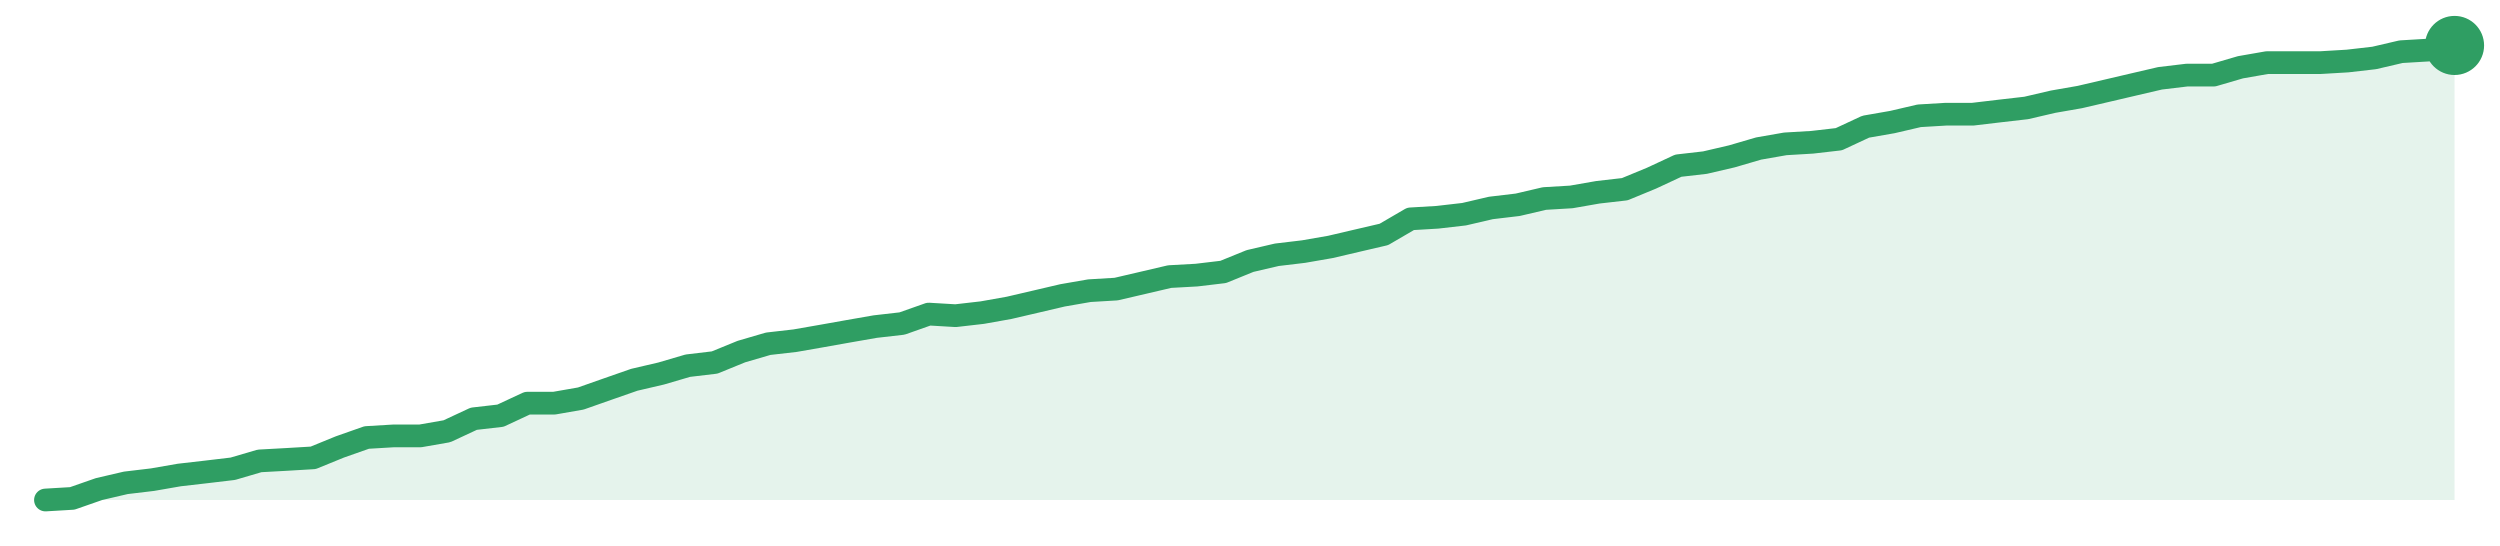
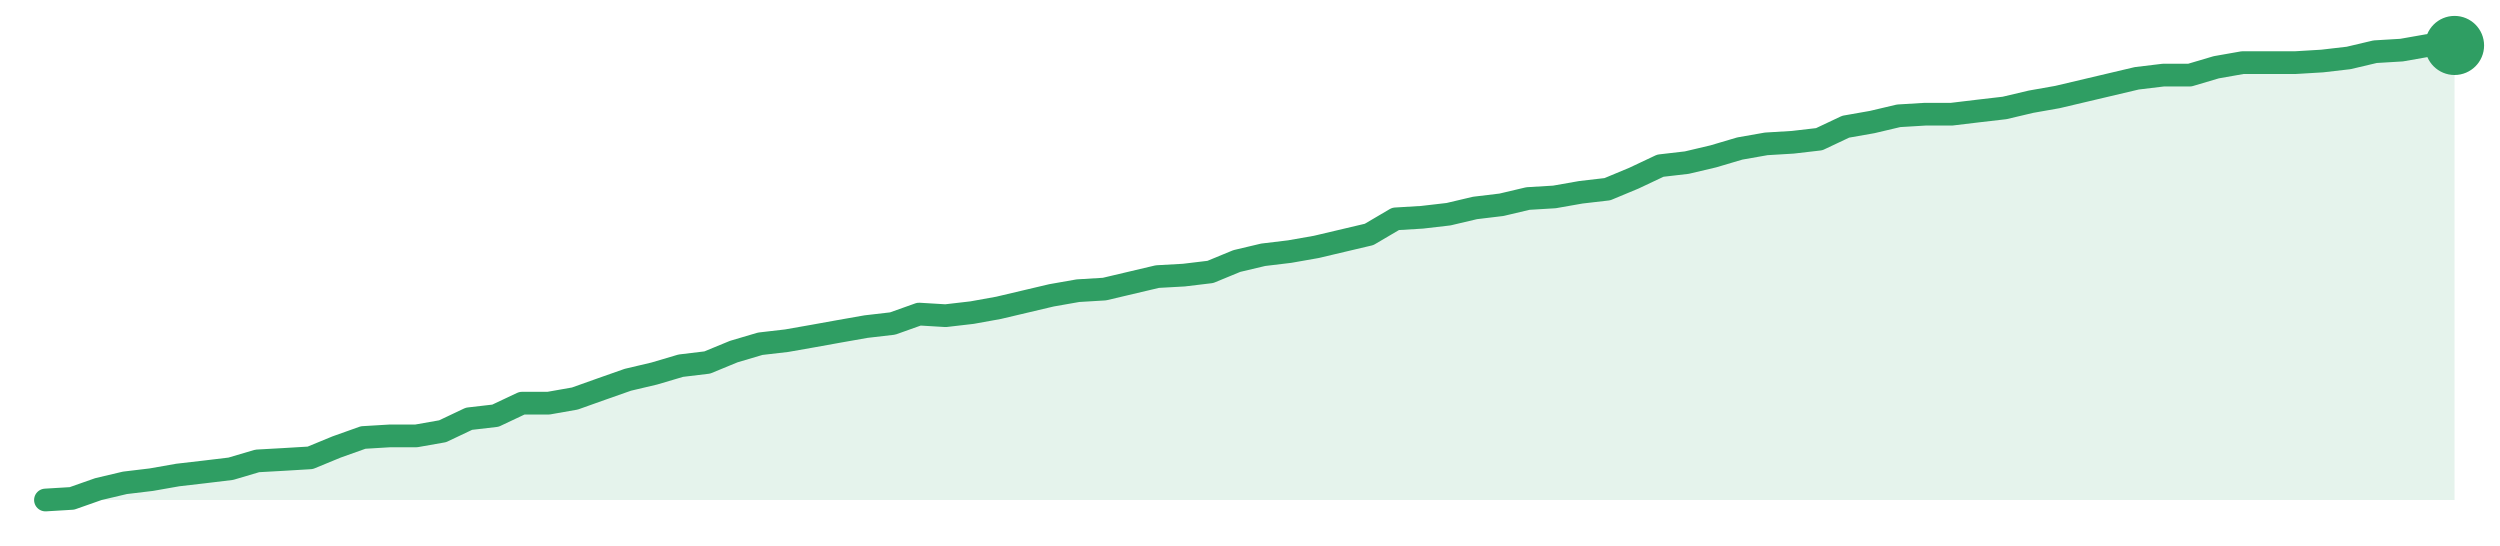
<svg xmlns="http://www.w3.org/2000/svg" width="220" height="48" viewBox="0 0 220 48" role="img" aria-label="trend">
-   <path d="M4.0,44.0 L4.0,44.0 L6.36,43.86 L8.71,43.04 L11.07,42.49 L13.42,42.21 L15.78,41.8 L18.13,41.53 L20.49,41.25 L22.84,40.56 L25.2,40.43 L27.56,40.29 L29.91,39.33 L32.27,38.5 L34.62,38.36 L36.98,38.36 L39.33,37.95 L41.69,36.85 L44.04,36.58 L46.4,35.48 L48.76,35.48 L51.11,35.07 L53.47,34.24 L55.82,33.42 L58.18,32.87 L60.53,32.18 L62.89,31.9 L65.24,30.94 L67.6,30.25 L69.96,29.98 L72.31,29.57 L74.67,29.15 L77.02,28.74 L79.38,28.47 L81.73,27.64 L84.09,27.78 L86.44,27.51 L88.8,27.09 L91.16,26.54 L93.51,25.99 L95.87,25.58 L98.22,25.44 L100.58,24.89 L102.93,24.34 L105.29,24.21 L107.64,23.93 L110.0,22.97 L112.36,22.42 L114.71,22.14 L117.07,21.73 L119.42,21.18 L121.78,20.63 L124.13,19.26 L126.49,19.12 L128.84,18.85 L131.2,18.3 L133.56,18.02 L135.91,17.47 L138.27,17.33 L140.62,16.92 L142.98,16.65 L145.33,15.68 L147.69,14.58 L150.04,14.31 L152.4,13.76 L154.76,13.07 L157.11,12.66 L159.47,12.52 L161.82,12.25 L164.18,11.15 L166.53,10.74 L168.89,10.19 L171.24,10.05 L173.6,10.05 L175.96,9.77 L178.31,9.5 L180.67,8.95 L183.02,8.54 L185.38,7.99 L187.73,7.44 L190.09,6.89 L192.44,6.61 L194.8,6.61 L197.16,5.92 L199.51,5.51 L201.87,5.51 L204.22,5.51 L206.58,5.37 L208.93,5.1 L211.29,4.55 L213.64,4.41 L216.0,4.0 L216.0,44.0 Z" fill="#2f9e631f" />
-   <path d="M4.0,44.0 L6.36,43.86 L8.71,43.04 L11.07,42.49 L13.42,42.21 L15.78,41.8 L18.13,41.53 L20.49,41.25 L22.84,40.56 L25.2,40.43 L27.56,40.29 L29.91,39.33 L32.27,38.5 L34.62,38.36 L36.98,38.36 L39.33,37.95 L41.69,36.85 L44.04,36.58 L46.4,35.48 L48.76,35.48 L51.11,35.07 L53.47,34.24 L55.82,33.42 L58.18,32.87 L60.53,32.18 L62.89,31.9 L65.24,30.94 L67.6,30.25 L69.96,29.98 L72.31,29.57 L74.67,29.15 L77.02,28.74 L79.38,28.47 L81.73,27.64 L84.09,27.78 L86.44,27.51 L88.8,27.09 L91.16,26.54 L93.51,25.99 L95.87,25.58 L98.22,25.44 L100.58,24.89 L102.93,24.34 L105.29,24.21 L107.64,23.93 L110.0,22.97 L112.36,22.42 L114.71,22.14 L117.07,21.73 L119.42,21.18 L121.78,20.63 L124.13,19.26 L126.49,19.12 L128.84,18.85 L131.2,18.3 L133.56,18.02 L135.91,17.47 L138.27,17.33 L140.62,16.92 L142.98,16.65 L145.33,15.68 L147.69,14.58 L150.04,14.31 L152.4,13.76 L154.76,13.07 L157.11,12.66 L159.47,12.52 L161.82,12.25 L164.18,11.15 L166.53,10.74 L168.89,10.19 L171.24,10.05 L173.6,10.05 L175.96,9.77 L178.31,9.5 L180.67,8.95 L183.02,8.54 L185.38,7.99 L187.73,7.44 L190.09,6.89 L192.44,6.61 L194.8,6.61 L197.16,5.92 L199.51,5.51 L201.87,5.51 L204.22,5.51 L206.58,5.37 L208.93,5.1 L211.29,4.55 L213.64,4.41 L216.0,4.0" fill="none" stroke="#2f9e63" stroke-width="2" stroke-linejoin="round" stroke-linecap="round" />
+   <path d="M4.0,44.0 L4.0,44.0 L6.33,43.86 L8.66,43.04 L10.99,42.49 L13.32,42.21 L15.65,41.8 L17.98,41.53 L20.31,41.25 L22.64,40.56 L24.97,40.43 L27.3,40.29 L29.63,39.33 L31.96,38.5 L34.29,38.36 L36.62,38.36 L38.95,37.95 L41.27,36.85 L43.6,36.58 L45.93,35.48 L48.26,35.48 L50.59,35.07 L52.92,34.24 L55.25,33.42 L57.58,32.87 L59.91,32.18 L62.24,31.9 L64.57,30.94 L66.9,30.25 L69.23,29.98 L71.56,29.57 L73.89,29.15 L76.22,28.74 L78.55,28.47 L80.88,27.64 L83.21,27.78 L85.54,27.51 L87.87,27.09 L90.2,26.54 L92.53,25.99 L94.86,25.58 L97.19,25.44 L99.52,24.89 L101.85,24.34 L104.18,24.21 L106.51,23.93 L108.84,22.97 L111.16,22.42 L113.49,22.14 L115.82,21.73 L118.15,21.18 L120.48,20.63 L122.81,19.26 L125.14,19.12 L127.47,18.85 L129.8,18.3 L132.13,18.02 L134.46,17.47 L136.79,17.33 L139.12,16.92 L141.45,16.65 L143.78,15.68 L146.11,14.58 L148.44,14.31 L150.77,13.76 L153.1,13.07 L155.43,12.66 L157.76,12.52 L160.09,12.25 L162.42,11.15 L164.75,10.74 L167.08,10.19 L169.41,10.05 L171.74,10.05 L174.07,9.77 L176.4,9.5 L178.73,8.95 L181.05,8.54 L183.38,7.99 L185.71,7.44 L188.04,6.89 L190.37,6.61 L192.7,6.61 L195.03,5.92 L197.36,5.51 L199.69,5.51 L202.02,5.51 L204.35,5.37 L206.68,5.1 L209.01,4.55 L211.34,4.41 L213.67,4.0 L216.0,4.0 L216.0,44.0 Z" fill="#2f9e631f" />
+   <path d="M4.0,44.0 L6.33,43.86 L8.66,43.04 L10.99,42.49 L13.32,42.21 L15.65,41.8 L17.98,41.53 L20.31,41.25 L22.64,40.56 L24.97,40.43 L27.3,40.29 L29.63,39.33 L31.96,38.5 L34.29,38.36 L36.62,38.36 L38.95,37.95 L41.27,36.85 L43.6,36.58 L45.93,35.48 L48.26,35.48 L50.59,35.07 L52.92,34.24 L55.25,33.42 L57.58,32.87 L59.91,32.18 L62.24,31.9 L64.57,30.94 L66.9,30.25 L69.23,29.98 L71.56,29.57 L73.89,29.15 L76.22,28.74 L78.55,28.47 L80.88,27.64 L83.21,27.78 L85.54,27.51 L87.87,27.09 L90.2,26.54 L92.53,25.99 L94.86,25.58 L97.19,25.44 L99.52,24.89 L101.85,24.34 L104.18,24.21 L106.51,23.93 L108.84,22.97 L111.16,22.42 L113.49,22.14 L115.82,21.73 L118.15,21.18 L120.48,20.63 L122.81,19.26 L125.14,19.12 L127.47,18.85 L129.8,18.3 L132.13,18.02 L134.46,17.47 L136.79,17.33 L139.12,16.92 L141.45,16.65 L143.78,15.68 L146.11,14.58 L148.44,14.31 L150.77,13.76 L153.1,13.07 L155.43,12.66 L157.76,12.52 L160.09,12.25 L162.42,11.15 L164.75,10.74 L167.08,10.19 L169.41,10.05 L171.74,10.05 L174.07,9.77 L176.4,9.5 L178.73,8.95 L181.05,8.54 L183.38,7.99 L185.71,7.44 L188.04,6.89 L190.37,6.61 L192.7,6.61 L195.03,5.92 L197.36,5.51 L199.69,5.51 L202.02,5.51 L204.35,5.37 L206.68,5.1 L209.01,4.55 L211.34,4.41 L213.67,4.0 L216.0,4.0" fill="none" stroke="#2f9e63" stroke-width="2" stroke-linejoin="round" stroke-linecap="round" />
  <circle cx="216.0" cy="4.0" r="2.6" fill="#2f9e63" />
</svg>
